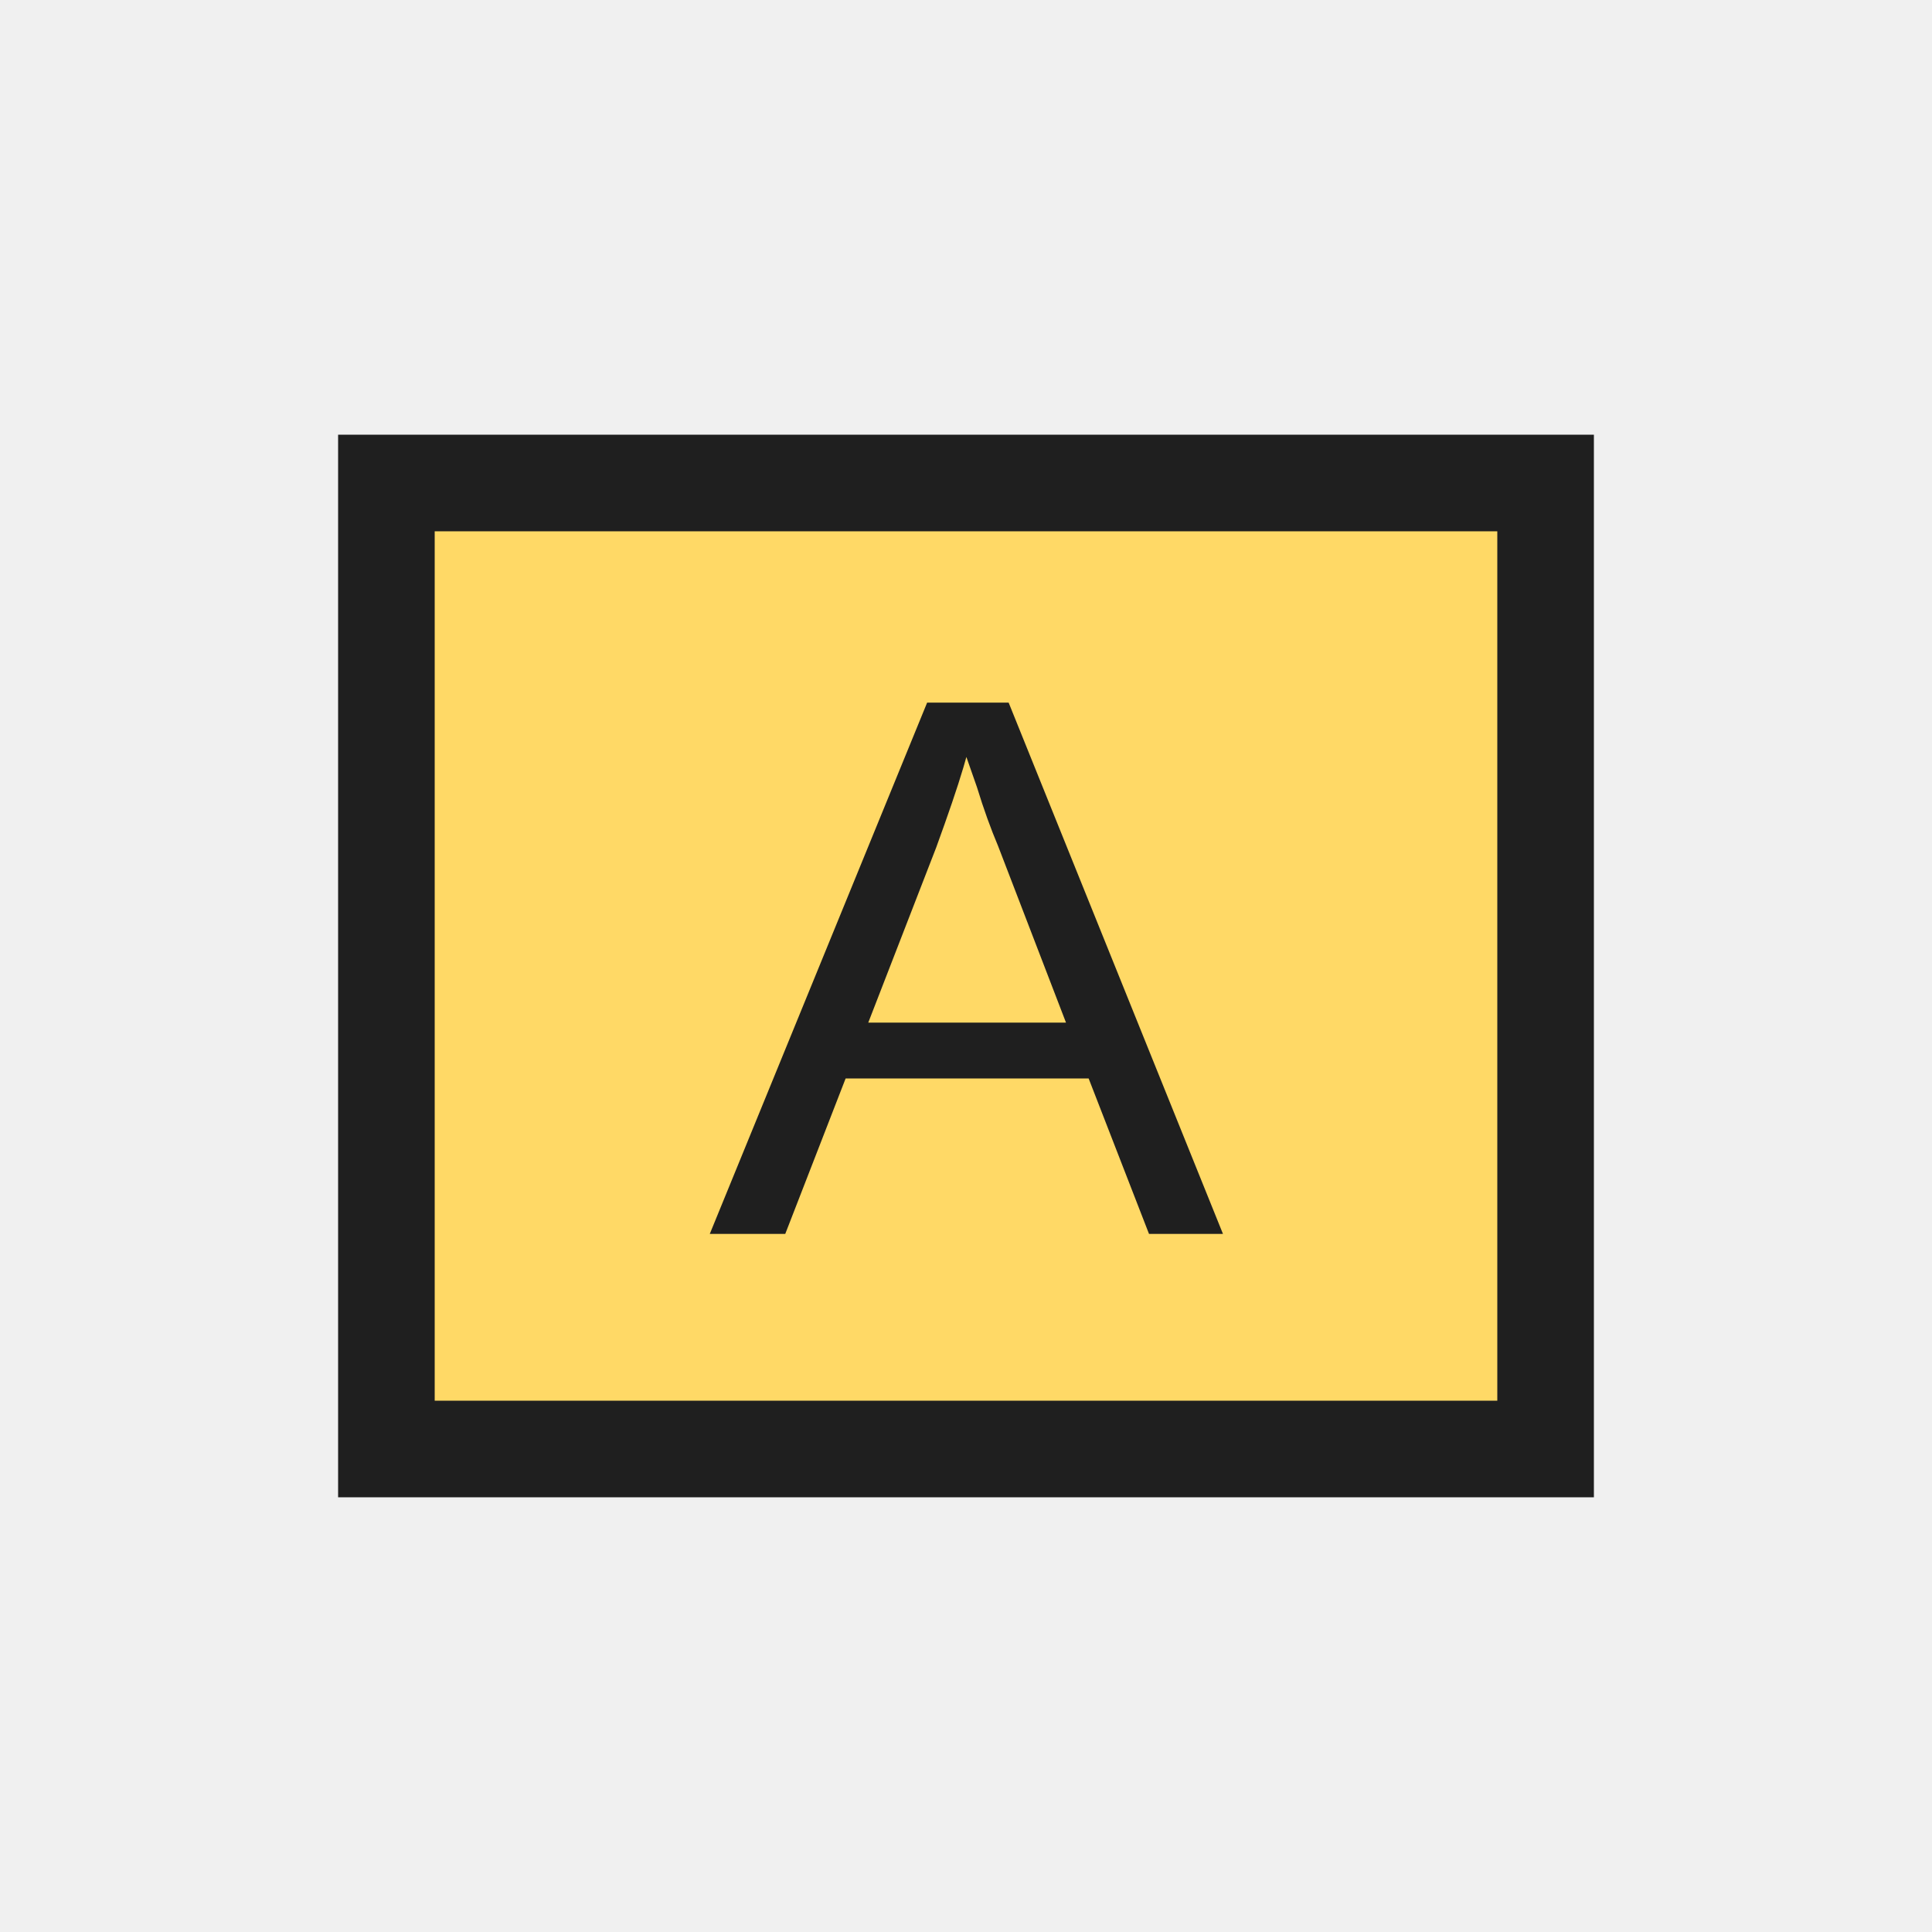
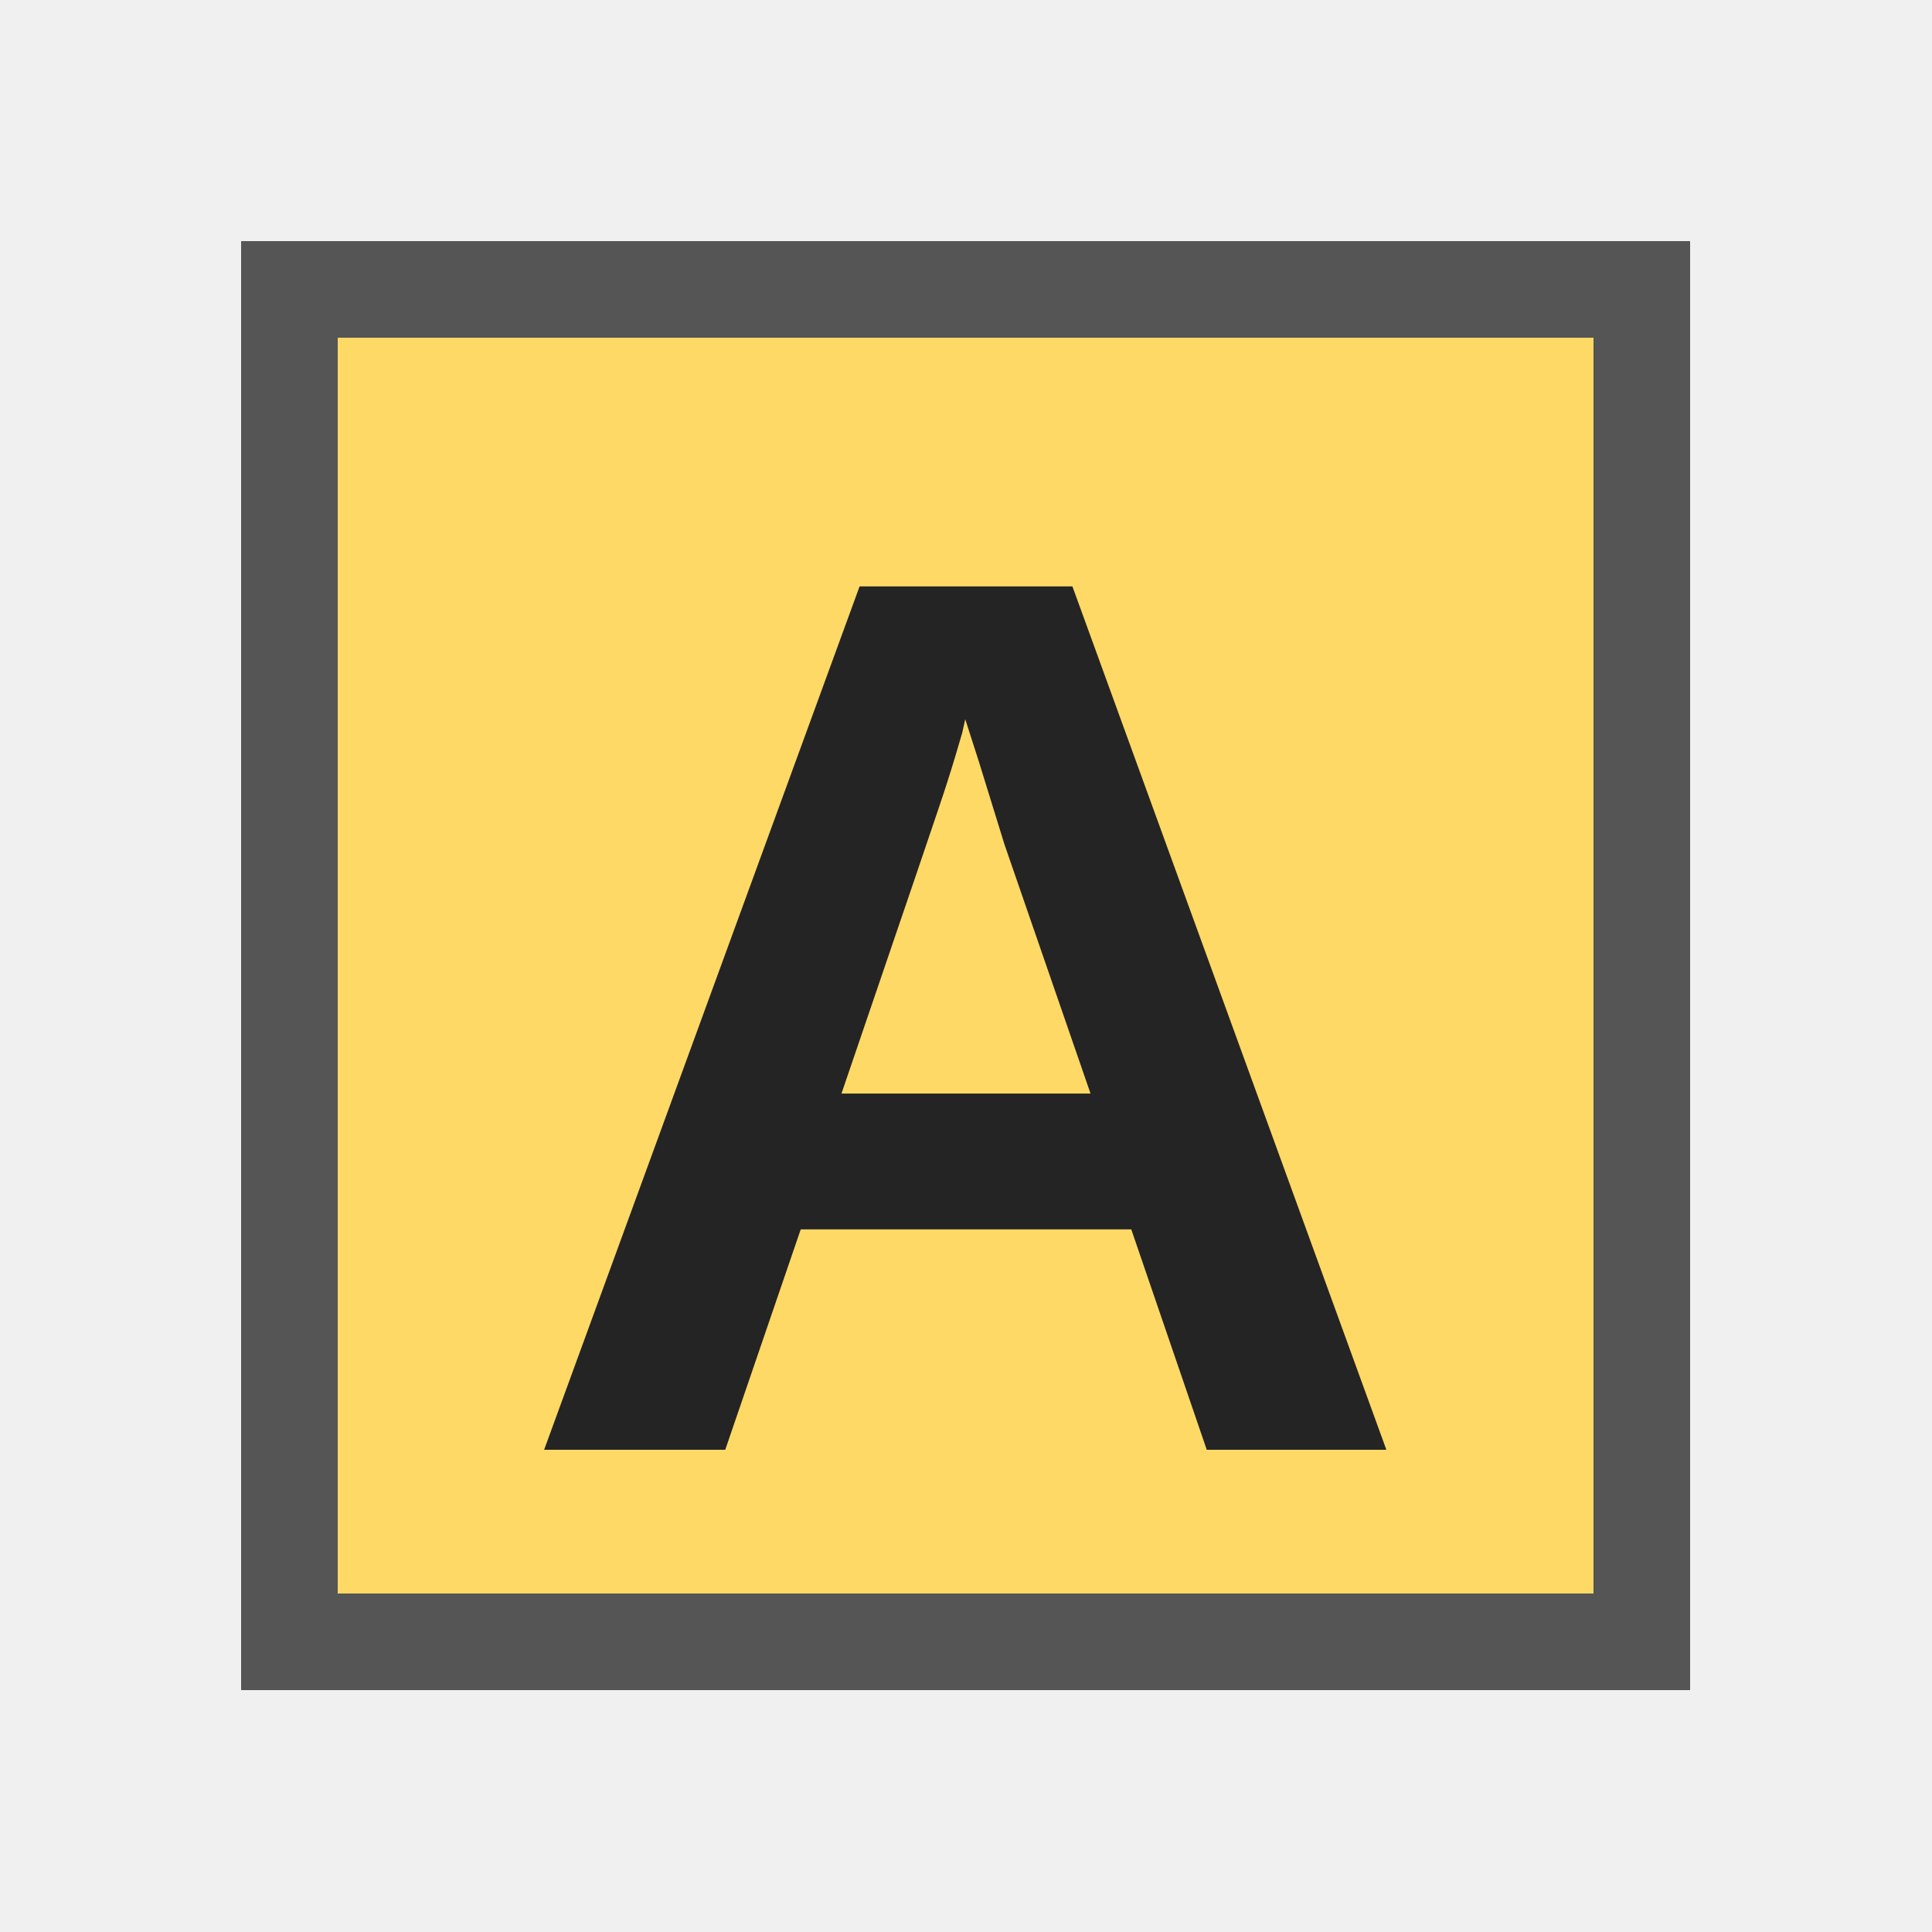
- <svg xmlns="http://www.w3.org/2000/svg" width="20" height="20" viewBox="0 0 20 20">
-   <defs>
-     <style>
-       .s{fill:none;stroke:#1f1f1f;stroke-linecap:square;stroke-linejoin:miter;vector-effect:non-scaling-stroke}.r{fill:none;stroke:#1f1f1f;stroke-linecap:round;stroke-linejoin:round;vector-effect:non-scaling-stroke}.g{fill:#217346}.g2{fill:#8fd19e}.b{fill:#5b9bd5}.o{fill:#f4b183}.y{fill:#ffd966}.rd{fill:#d83b01}.p{fill:#8064a2}.w{fill:#fff}.k{fill:#1f1f1f}.f{fill:#f7f7f7}.t{font-family:'Segoe UI',Arial,sans-serif;fill:#1f1f1f;font-weight:500;text-anchor:middle;dominant-baseline:central}
-     </style>
-   </defs>
-   <rect class="y" x="4" y="5" width="12" height="10" />
-   <rect class="s" x="4" y="5" width="12" height="10" stroke-width="1" />
-   <text class="t" x="10" y="10" font-size="8">A</text>
+ <svg xmlns="http://www.w3.org/2000/svg" width="20" height="20" viewBox="0 0 20 20" role="img" aria-label="Fill Color" shape-rendering="crispEdges">
+   <rect width="20" height="20" fill="none" />
+   <rect x="3" y="3" width="14" height="14" fill="#ffd966" />
+   <rect x="3" y="3" width="14" height="14" fill="none" stroke="#555555" stroke-width="1" />
+   <text x="10" y="10.5" font-size="13" fill="#242424" font-family="Segoe UI,Arial,sans-serif" font-weight="600" text-anchor="middle" dominant-baseline="central">A</text>
</svg>
